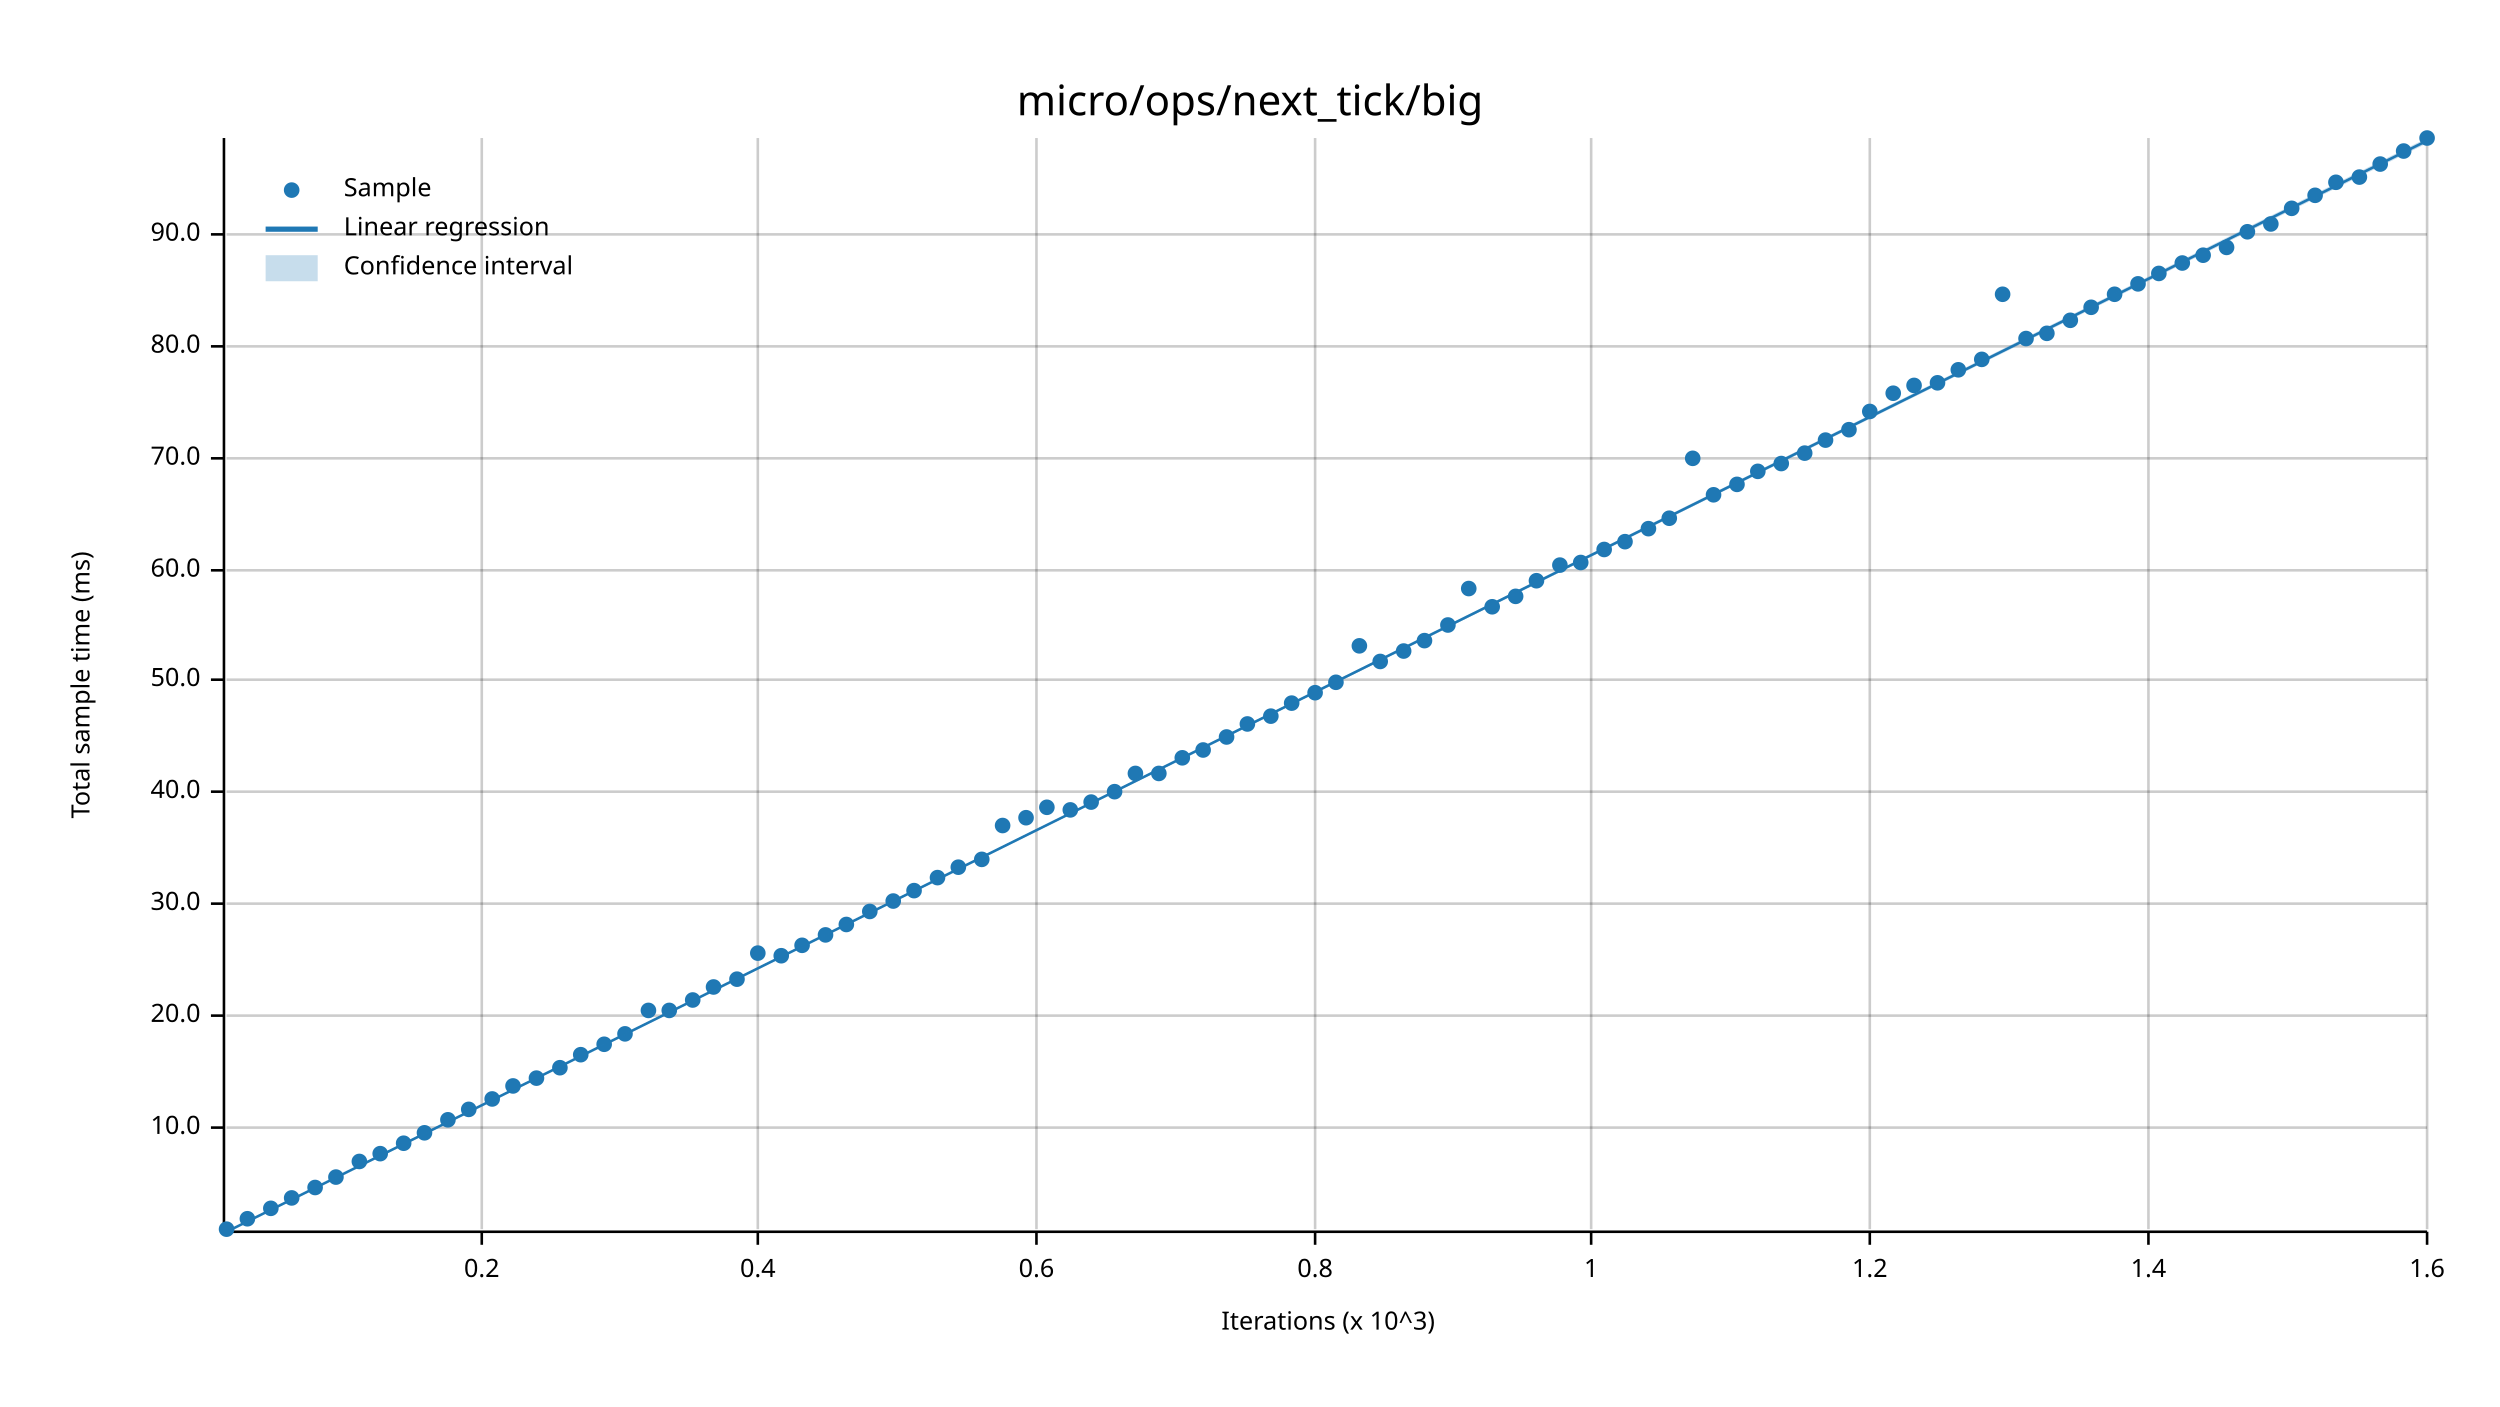
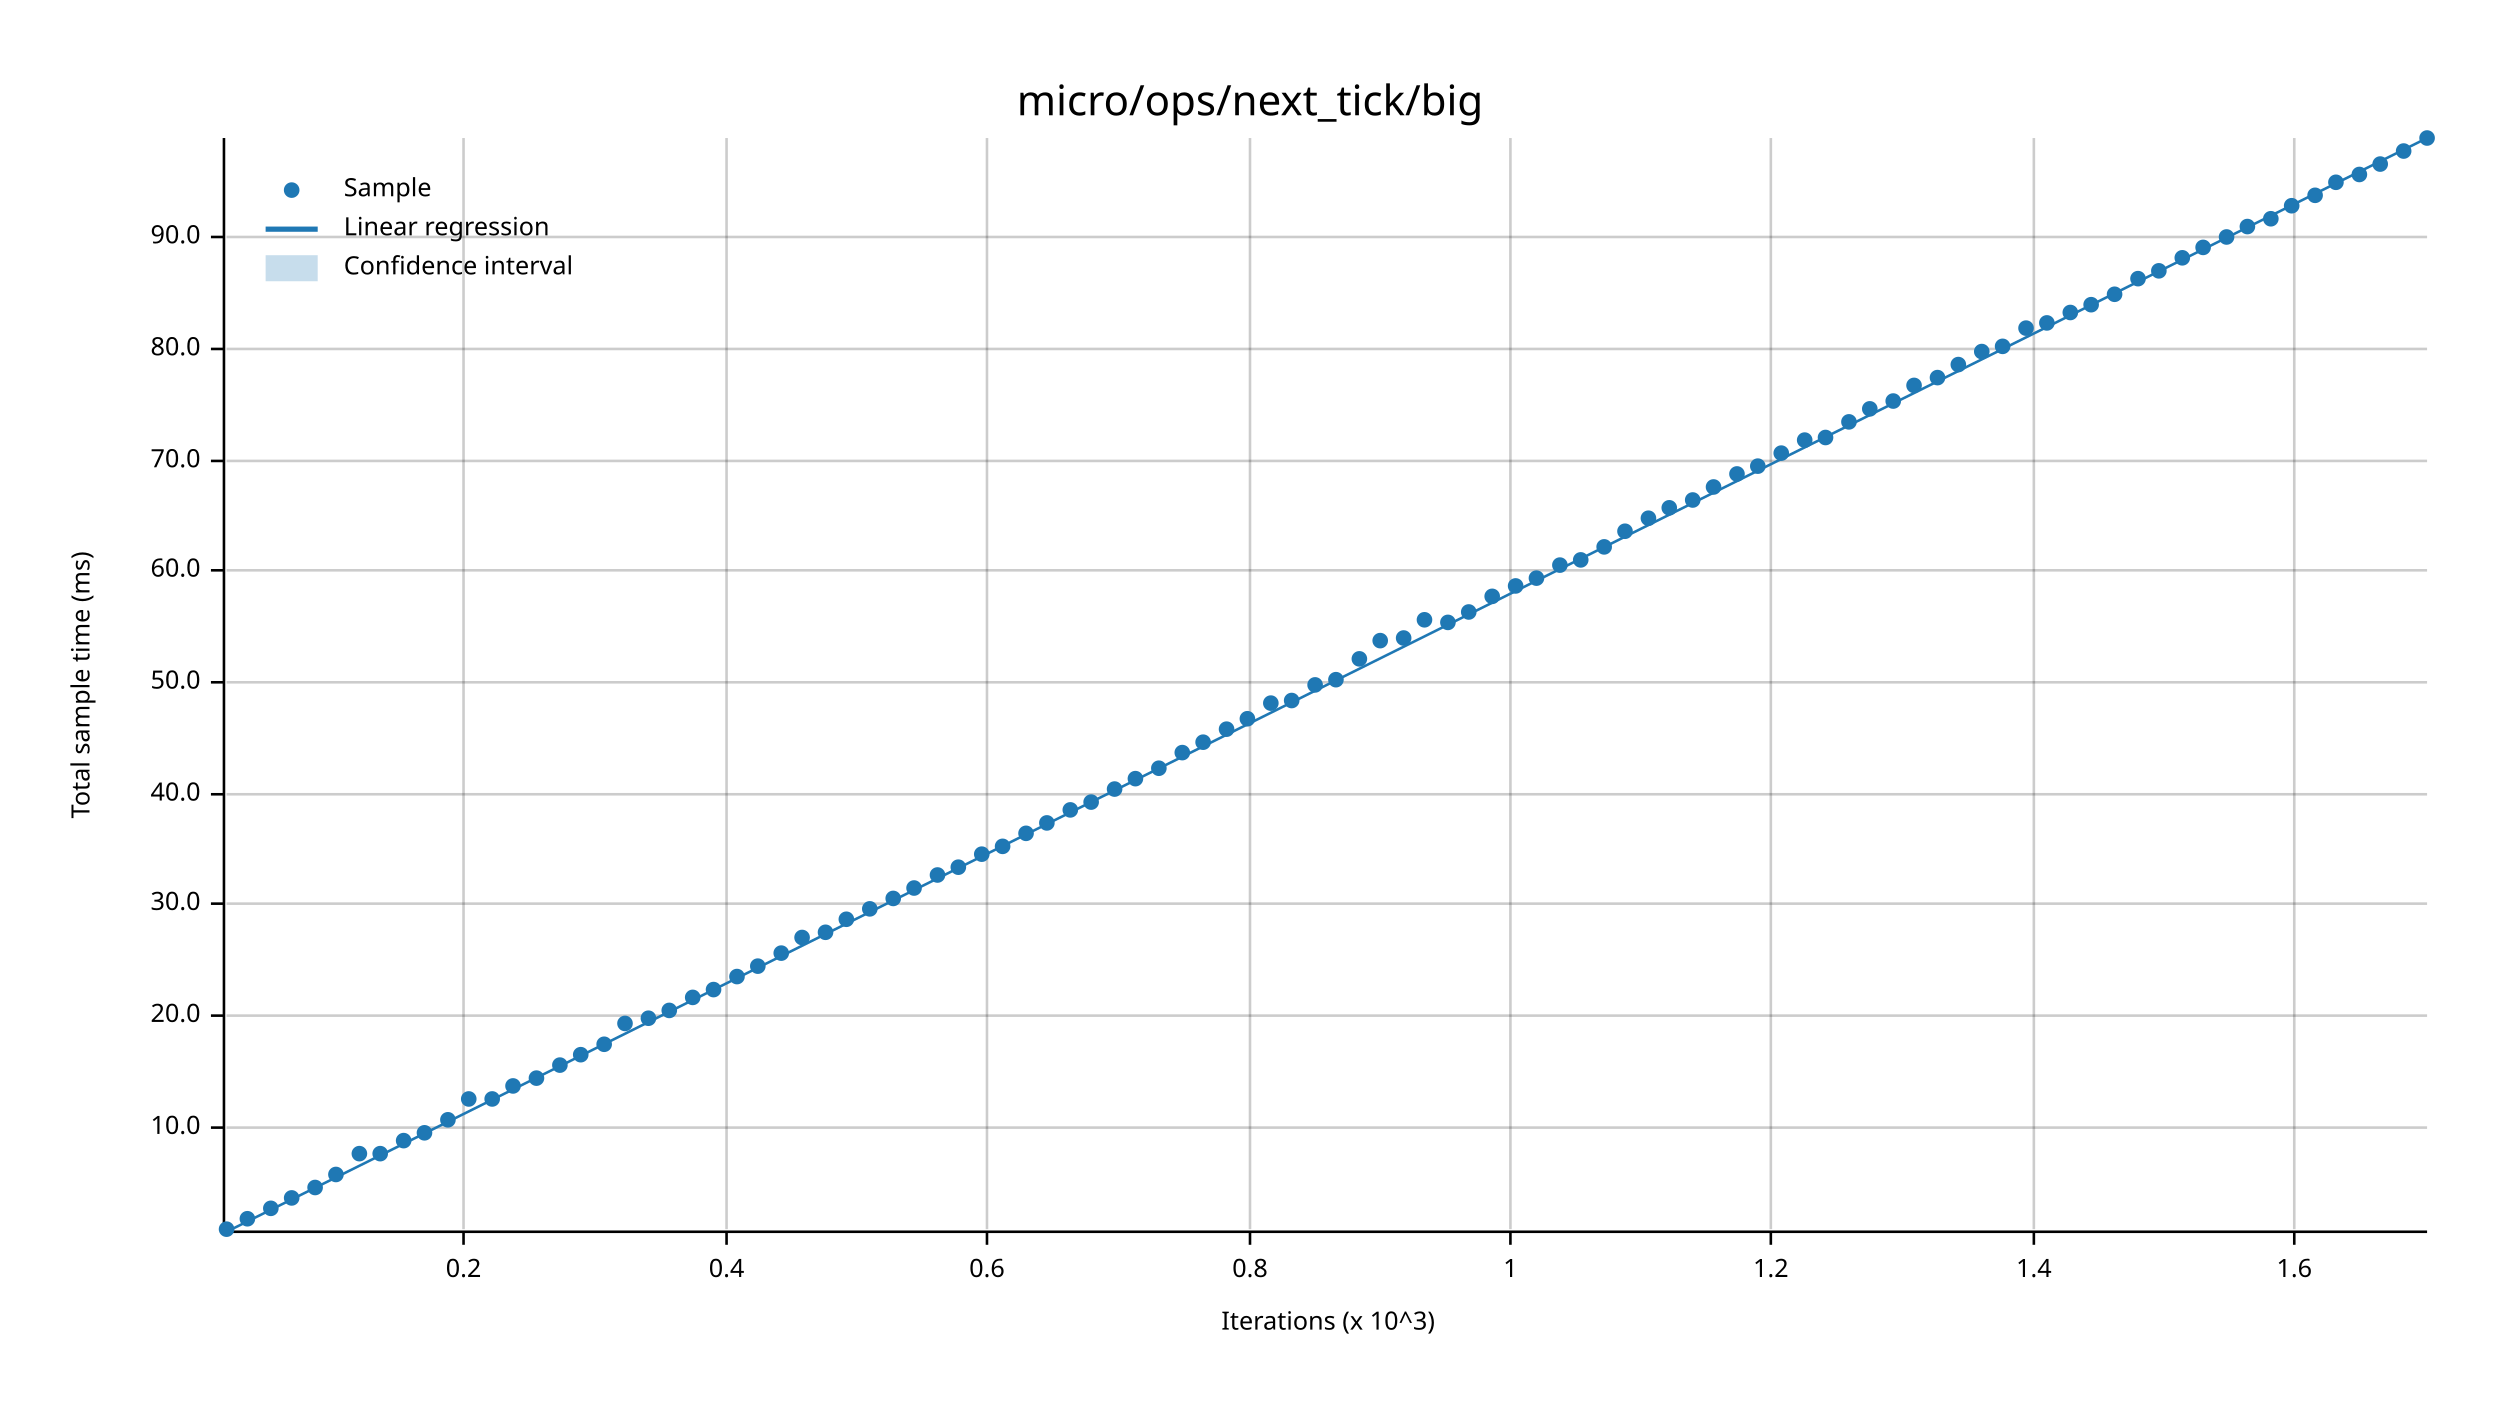
<svg xmlns="http://www.w3.org/2000/svg" width="960" height="540" viewBox="0 0 960 540">
  <text x="480" y="32" dy="0.76em" text-anchor="middle" font-family="sans-serif" font-size="16.129" opacity="1" fill="#000000">
micro/ops/next_tick/big
</text>
  <text x="27" y="263" dy="0.76em" text-anchor="middle" font-family="sans-serif" font-size="9.677" opacity="1" fill="#000000" transform="rotate(270, 27, 263)">
Total sample time (ms)
</text>
  <text x="510" y="513" dy="-0.5ex" text-anchor="middle" font-family="sans-serif" font-size="9.677" opacity="1" fill="#000000">
Iterations (x 10^3)
</text>
-   <line opacity="0.2" stroke="#000000" stroke-width="1" x1="185" y1="472" x2="185" y2="53" />
-   <line opacity="0.2" stroke="#000000" stroke-width="1" x1="291" y1="472" x2="291" y2="53" />
-   <line opacity="0.2" stroke="#000000" stroke-width="1" x1="398" y1="472" x2="398" y2="53" />
-   <line opacity="0.2" stroke="#000000" stroke-width="1" x1="505" y1="472" x2="505" y2="53" />
-   <line opacity="0.2" stroke="#000000" stroke-width="1" x1="611" y1="472" x2="611" y2="53" />
-   <line opacity="0.2" stroke="#000000" stroke-width="1" x1="718" y1="472" x2="718" y2="53" />
-   <line opacity="0.2" stroke="#000000" stroke-width="1" x1="825" y1="472" x2="825" y2="53" />
-   <line opacity="0.2" stroke="#000000" stroke-width="1" x1="932" y1="472" x2="932" y2="53" />
+   <line opacity="0.2" stroke="#000000" stroke-width="1" x1="178" y1="472" x2="178" y2="53" />
+   <line opacity="0.2" stroke="#000000" stroke-width="1" x1="279" y1="472" x2="279" y2="53" />
+   <line opacity="0.2" stroke="#000000" stroke-width="1" x1="379" y1="472" x2="379" y2="53" />
+   <line opacity="0.2" stroke="#000000" stroke-width="1" x1="480" y1="472" x2="480" y2="53" />
+   <line opacity="0.2" stroke="#000000" stroke-width="1" x1="580" y1="472" x2="580" y2="53" />
+   <line opacity="0.2" stroke="#000000" stroke-width="1" x1="680" y1="472" x2="680" y2="53" />
+   <line opacity="0.2" stroke="#000000" stroke-width="1" x1="781" y1="472" x2="781" y2="53" />
+   <line opacity="0.2" stroke="#000000" stroke-width="1" x1="881" y1="472" x2="881" y2="53" />
  <line opacity="0.2" stroke="#000000" stroke-width="1" x1="87" y1="433" x2="932" y2="433" />
  <line opacity="0.2" stroke="#000000" stroke-width="1" x1="87" y1="390" x2="932" y2="390" />
  <line opacity="0.2" stroke="#000000" stroke-width="1" x1="87" y1="347" x2="932" y2="347" />
-   <line opacity="0.2" stroke="#000000" stroke-width="1" x1="87" y1="304" x2="932" y2="304" />
-   <line opacity="0.2" stroke="#000000" stroke-width="1" x1="87" y1="261" x2="932" y2="261" />
+   <line opacity="0.2" stroke="#000000" stroke-width="1" x1="87" y1="305" x2="932" y2="305" />
+   <line opacity="0.2" stroke="#000000" stroke-width="1" x1="87" y1="262" x2="932" y2="262" />
  <line opacity="0.2" stroke="#000000" stroke-width="1" x1="87" y1="219" x2="932" y2="219" />
-   <line opacity="0.2" stroke="#000000" stroke-width="1" x1="87" y1="176" x2="932" y2="176" />
-   <line opacity="0.2" stroke="#000000" stroke-width="1" x1="87" y1="133" x2="932" y2="133" />
-   <line opacity="0.2" stroke="#000000" stroke-width="1" x1="87" y1="90" x2="932" y2="90" />
+   <line opacity="0.2" stroke="#000000" stroke-width="1" x1="87" y1="177" x2="932" y2="177" />
+   <line opacity="0.2" stroke="#000000" stroke-width="1" x1="87" y1="134" x2="932" y2="134" />
+   <line opacity="0.2" stroke="#000000" stroke-width="1" x1="87" y1="91" x2="932" y2="91" />
  <polyline fill="none" opacity="1" stroke="#000000" stroke-width="1" points="86,53 86,472 " />
  <text x="77" y="433" dy="0.5ex" text-anchor="end" font-family="sans-serif" font-size="9.677" opacity="1" fill="#000000">
10.0
</text>
  <polyline fill="none" opacity="1" stroke="#000000" stroke-width="1" points="81,433 86,433 " />
  <text x="77" y="390" dy="0.5ex" text-anchor="end" font-family="sans-serif" font-size="9.677" opacity="1" fill="#000000">
20.0
</text>
  <polyline fill="none" opacity="1" stroke="#000000" stroke-width="1" points="81,390 86,390 " />
  <text x="77" y="347" dy="0.5ex" text-anchor="end" font-family="sans-serif" font-size="9.677" opacity="1" fill="#000000">
30.0
</text>
  <polyline fill="none" opacity="1" stroke="#000000" stroke-width="1" points="81,347 86,347 " />
-   <text x="77" y="304" dy="0.5ex" text-anchor="end" font-family="sans-serif" font-size="9.677" opacity="1" fill="#000000">
+   <text x="77" y="305" dy="0.5ex" text-anchor="end" font-family="sans-serif" font-size="9.677" opacity="1" fill="#000000">
40.0
</text>
-   <polyline fill="none" opacity="1" stroke="#000000" stroke-width="1" points="81,304 86,304 " />
-   <text x="77" y="261" dy="0.5ex" text-anchor="end" font-family="sans-serif" font-size="9.677" opacity="1" fill="#000000">
+   <polyline fill="none" opacity="1" stroke="#000000" stroke-width="1" points="81,305 86,305 " />
+   <text x="77" y="262" dy="0.5ex" text-anchor="end" font-family="sans-serif" font-size="9.677" opacity="1" fill="#000000">
50.0
</text>
-   <polyline fill="none" opacity="1" stroke="#000000" stroke-width="1" points="81,261 86,261 " />
+   <polyline fill="none" opacity="1" stroke="#000000" stroke-width="1" points="81,262 86,262 " />
  <text x="77" y="219" dy="0.5ex" text-anchor="end" font-family="sans-serif" font-size="9.677" opacity="1" fill="#000000">
60.0
</text>
  <polyline fill="none" opacity="1" stroke="#000000" stroke-width="1" points="81,219 86,219 " />
-   <text x="77" y="176" dy="0.5ex" text-anchor="end" font-family="sans-serif" font-size="9.677" opacity="1" fill="#000000">
+   <text x="77" y="177" dy="0.5ex" text-anchor="end" font-family="sans-serif" font-size="9.677" opacity="1" fill="#000000">
70.0
</text>
-   <polyline fill="none" opacity="1" stroke="#000000" stroke-width="1" points="81,176 86,176 " />
-   <text x="77" y="133" dy="0.5ex" text-anchor="end" font-family="sans-serif" font-size="9.677" opacity="1" fill="#000000">
+   <polyline fill="none" opacity="1" stroke="#000000" stroke-width="1" points="81,177 86,177 " />
+   <text x="77" y="134" dy="0.5ex" text-anchor="end" font-family="sans-serif" font-size="9.677" opacity="1" fill="#000000">
80.0
</text>
-   <polyline fill="none" opacity="1" stroke="#000000" stroke-width="1" points="81,133 86,133 " />
-   <text x="77" y="90" dy="0.5ex" text-anchor="end" font-family="sans-serif" font-size="9.677" opacity="1" fill="#000000">
+   <polyline fill="none" opacity="1" stroke="#000000" stroke-width="1" points="81,134 86,134 " />
+   <text x="77" y="91" dy="0.5ex" text-anchor="end" font-family="sans-serif" font-size="9.677" opacity="1" fill="#000000">
90.0
</text>
-   <polyline fill="none" opacity="1" stroke="#000000" stroke-width="1" points="81,90 86,90 " />
+   <polyline fill="none" opacity="1" stroke="#000000" stroke-width="1" points="81,91 86,91 " />
  <polyline fill="none" opacity="1" stroke="#000000" stroke-width="1" points="87,473 932,473 " />
-   <text x="185" y="483" dy="0.76em" text-anchor="middle" font-family="sans-serif" font-size="9.677" opacity="1" fill="#000000">
+   <text x="178" y="483" dy="0.76em" text-anchor="middle" font-family="sans-serif" font-size="9.677" opacity="1" fill="#000000">
0.2
</text>
-   <polyline fill="none" opacity="1" stroke="#000000" stroke-width="1" points="185,473 185,478 " />
-   <text x="291" y="483" dy="0.76em" text-anchor="middle" font-family="sans-serif" font-size="9.677" opacity="1" fill="#000000">
+   <polyline fill="none" opacity="1" stroke="#000000" stroke-width="1" points="178,473 178,478 " />
+   <text x="279" y="483" dy="0.76em" text-anchor="middle" font-family="sans-serif" font-size="9.677" opacity="1" fill="#000000">
0.4
</text>
-   <polyline fill="none" opacity="1" stroke="#000000" stroke-width="1" points="291,473 291,478 " />
-   <text x="398" y="483" dy="0.76em" text-anchor="middle" font-family="sans-serif" font-size="9.677" opacity="1" fill="#000000">
+   <polyline fill="none" opacity="1" stroke="#000000" stroke-width="1" points="279,473 279,478 " />
+   <text x="379" y="483" dy="0.76em" text-anchor="middle" font-family="sans-serif" font-size="9.677" opacity="1" fill="#000000">
0.6
</text>
-   <polyline fill="none" opacity="1" stroke="#000000" stroke-width="1" points="398,473 398,478 " />
-   <text x="505" y="483" dy="0.76em" text-anchor="middle" font-family="sans-serif" font-size="9.677" opacity="1" fill="#000000">
+   <polyline fill="none" opacity="1" stroke="#000000" stroke-width="1" points="379,473 379,478 " />
+   <text x="480" y="483" dy="0.76em" text-anchor="middle" font-family="sans-serif" font-size="9.677" opacity="1" fill="#000000">
0.8
</text>
-   <polyline fill="none" opacity="1" stroke="#000000" stroke-width="1" points="505,473 505,478 " />
-   <text x="611" y="483" dy="0.76em" text-anchor="middle" font-family="sans-serif" font-size="9.677" opacity="1" fill="#000000">
+   <polyline fill="none" opacity="1" stroke="#000000" stroke-width="1" points="480,473 480,478 " />
+   <text x="580" y="483" dy="0.76em" text-anchor="middle" font-family="sans-serif" font-size="9.677" opacity="1" fill="#000000">
1
</text>
-   <polyline fill="none" opacity="1" stroke="#000000" stroke-width="1" points="611,473 611,478 " />
-   <text x="718" y="483" dy="0.76em" text-anchor="middle" font-family="sans-serif" font-size="9.677" opacity="1" fill="#000000">
+   <polyline fill="none" opacity="1" stroke="#000000" stroke-width="1" points="580,473 580,478 " />
+   <text x="680" y="483" dy="0.76em" text-anchor="middle" font-family="sans-serif" font-size="9.677" opacity="1" fill="#000000">
1.2
</text>
-   <polyline fill="none" opacity="1" stroke="#000000" stroke-width="1" points="718,473 718,478 " />
-   <text x="825" y="483" dy="0.76em" text-anchor="middle" font-family="sans-serif" font-size="9.677" opacity="1" fill="#000000">
+   <polyline fill="none" opacity="1" stroke="#000000" stroke-width="1" points="680,473 680,478 " />
+   <text x="781" y="483" dy="0.76em" text-anchor="middle" font-family="sans-serif" font-size="9.677" opacity="1" fill="#000000">
1.4
</text>
-   <polyline fill="none" opacity="1" stroke="#000000" stroke-width="1" points="825,473 825,478 " />
-   <text x="932" y="483" dy="0.76em" text-anchor="middle" font-family="sans-serif" font-size="9.677" opacity="1" fill="#000000">
+   <polyline fill="none" opacity="1" stroke="#000000" stroke-width="1" points="781,473 781,478 " />
+   <text x="881" y="483" dy="0.76em" text-anchor="middle" font-family="sans-serif" font-size="9.677" opacity="1" fill="#000000">
1.6
</text>
-   <polyline fill="none" opacity="1" stroke="#000000" stroke-width="1" points="932,473 932,478 " />
+   <polyline fill="none" opacity="1" stroke="#000000" stroke-width="1" points="881,473 881,478 " />
  <circle cx="87" cy="472" r="3" opacity="1" fill="#1F78B4" stroke="none" stroke-width="1" />
  <circle cx="95" cy="468" r="3" opacity="1" fill="#1F78B4" stroke="none" stroke-width="1" />
  <circle cx="104" cy="464" r="3" opacity="1" fill="#1F78B4" stroke="none" stroke-width="1" />
  <circle cx="112" cy="460" r="3" opacity="1" fill="#1F78B4" stroke="none" stroke-width="1" />
  <circle cx="121" cy="456" r="3" opacity="1" fill="#1F78B4" stroke="none" stroke-width="1" />
-   <circle cx="129" cy="452" r="3" opacity="1" fill="#1F78B4" stroke="none" stroke-width="1" />
-   <circle cx="138" cy="446" r="3" opacity="1" fill="#1F78B4" stroke="none" stroke-width="1" />
+   <circle cx="129" cy="451" r="3" opacity="1" fill="#1F78B4" stroke="none" stroke-width="1" />
+   <circle cx="138" cy="443" r="3" opacity="1" fill="#1F78B4" stroke="none" stroke-width="1" />
  <circle cx="146" cy="443" r="3" opacity="1" fill="#1F78B4" stroke="none" stroke-width="1" />
-   <circle cx="155" cy="439" r="3" opacity="1" fill="#1F78B4" stroke="none" stroke-width="1" />
+   <circle cx="155" cy="438" r="3" opacity="1" fill="#1F78B4" stroke="none" stroke-width="1" />
  <circle cx="163" cy="435" r="3" opacity="1" fill="#1F78B4" stroke="none" stroke-width="1" />
  <circle cx="172" cy="430" r="3" opacity="1" fill="#1F78B4" stroke="none" stroke-width="1" />
-   <circle cx="180" cy="426" r="3" opacity="1" fill="#1F78B4" stroke="none" stroke-width="1" />
+   <circle cx="180" cy="422" r="3" opacity="1" fill="#1F78B4" stroke="none" stroke-width="1" />
  <circle cx="189" cy="422" r="3" opacity="1" fill="#1F78B4" stroke="none" stroke-width="1" />
  <circle cx="197" cy="417" r="3" opacity="1" fill="#1F78B4" stroke="none" stroke-width="1" />
  <circle cx="206" cy="414" r="3" opacity="1" fill="#1F78B4" stroke="none" stroke-width="1" />
-   <circle cx="215" cy="410" r="3" opacity="1" fill="#1F78B4" stroke="none" stroke-width="1" />
+   <circle cx="215" cy="409" r="3" opacity="1" fill="#1F78B4" stroke="none" stroke-width="1" />
  <circle cx="223" cy="405" r="3" opacity="1" fill="#1F78B4" stroke="none" stroke-width="1" />
  <circle cx="232" cy="401" r="3" opacity="1" fill="#1F78B4" stroke="none" stroke-width="1" />
-   <circle cx="240" cy="397" r="3" opacity="1" fill="#1F78B4" stroke="none" stroke-width="1" />
-   <circle cx="249" cy="388" r="3" opacity="1" fill="#1F78B4" stroke="none" stroke-width="1" />
+   <circle cx="240" cy="393" r="3" opacity="1" fill="#1F78B4" stroke="none" stroke-width="1" />
+   <circle cx="249" cy="391" r="3" opacity="1" fill="#1F78B4" stroke="none" stroke-width="1" />
  <circle cx="257" cy="388" r="3" opacity="1" fill="#1F78B4" stroke="none" stroke-width="1" />
-   <circle cx="266" cy="384" r="3" opacity="1" fill="#1F78B4" stroke="none" stroke-width="1" />
-   <circle cx="274" cy="379" r="3" opacity="1" fill="#1F78B4" stroke="none" stroke-width="1" />
-   <circle cx="283" cy="376" r="3" opacity="1" fill="#1F78B4" stroke="none" stroke-width="1" />
-   <circle cx="291" cy="366" r="3" opacity="1" fill="#1F78B4" stroke="none" stroke-width="1" />
-   <circle cx="300" cy="367" r="3" opacity="1" fill="#1F78B4" stroke="none" stroke-width="1" />
-   <circle cx="308" cy="363" r="3" opacity="1" fill="#1F78B4" stroke="none" stroke-width="1" />
-   <circle cx="317" cy="359" r="3" opacity="1" fill="#1F78B4" stroke="none" stroke-width="1" />
-   <circle cx="325" cy="355" r="3" opacity="1" fill="#1F78B4" stroke="none" stroke-width="1" />
-   <circle cx="334" cy="350" r="3" opacity="1" fill="#1F78B4" stroke="none" stroke-width="1" />
-   <circle cx="343" cy="346" r="3" opacity="1" fill="#1F78B4" stroke="none" stroke-width="1" />
-   <circle cx="351" cy="342" r="3" opacity="1" fill="#1F78B4" stroke="none" stroke-width="1" />
-   <circle cx="360" cy="337" r="3" opacity="1" fill="#1F78B4" stroke="none" stroke-width="1" />
+   <circle cx="266" cy="383" r="3" opacity="1" fill="#1F78B4" stroke="none" stroke-width="1" />
+   <circle cx="274" cy="380" r="3" opacity="1" fill="#1F78B4" stroke="none" stroke-width="1" />
+   <circle cx="283" cy="375" r="3" opacity="1" fill="#1F78B4" stroke="none" stroke-width="1" />
+   <circle cx="291" cy="371" r="3" opacity="1" fill="#1F78B4" stroke="none" stroke-width="1" />
+   <circle cx="300" cy="366" r="3" opacity="1" fill="#1F78B4" stroke="none" stroke-width="1" />
+   <circle cx="308" cy="360" r="3" opacity="1" fill="#1F78B4" stroke="none" stroke-width="1" />
+   <circle cx="317" cy="358" r="3" opacity="1" fill="#1F78B4" stroke="none" stroke-width="1" />
+   <circle cx="325" cy="353" r="3" opacity="1" fill="#1F78B4" stroke="none" stroke-width="1" />
+   <circle cx="334" cy="349" r="3" opacity="1" fill="#1F78B4" stroke="none" stroke-width="1" />
+   <circle cx="343" cy="345" r="3" opacity="1" fill="#1F78B4" stroke="none" stroke-width="1" />
+   <circle cx="351" cy="341" r="3" opacity="1" fill="#1F78B4" stroke="none" stroke-width="1" />
+   <circle cx="360" cy="336" r="3" opacity="1" fill="#1F78B4" stroke="none" stroke-width="1" />
  <circle cx="368" cy="333" r="3" opacity="1" fill="#1F78B4" stroke="none" stroke-width="1" />
-   <circle cx="377" cy="330" r="3" opacity="1" fill="#1F78B4" stroke="none" stroke-width="1" />
-   <circle cx="385" cy="317" r="3" opacity="1" fill="#1F78B4" stroke="none" stroke-width="1" />
-   <circle cx="394" cy="314" r="3" opacity="1" fill="#1F78B4" stroke="none" stroke-width="1" />
-   <circle cx="402" cy="310" r="3" opacity="1" fill="#1F78B4" stroke="none" stroke-width="1" />
+   <circle cx="377" cy="328" r="3" opacity="1" fill="#1F78B4" stroke="none" stroke-width="1" />
+   <circle cx="385" cy="325" r="3" opacity="1" fill="#1F78B4" stroke="none" stroke-width="1" />
+   <circle cx="394" cy="320" r="3" opacity="1" fill="#1F78B4" stroke="none" stroke-width="1" />
+   <circle cx="402" cy="316" r="3" opacity="1" fill="#1F78B4" stroke="none" stroke-width="1" />
  <circle cx="411" cy="311" r="3" opacity="1" fill="#1F78B4" stroke="none" stroke-width="1" />
  <circle cx="419" cy="308" r="3" opacity="1" fill="#1F78B4" stroke="none" stroke-width="1" />
-   <circle cx="428" cy="304" r="3" opacity="1" fill="#1F78B4" stroke="none" stroke-width="1" />
-   <circle cx="436" cy="297" r="3" opacity="1" fill="#1F78B4" stroke="none" stroke-width="1" />
-   <circle cx="445" cy="297" r="3" opacity="1" fill="#1F78B4" stroke="none" stroke-width="1" />
-   <circle cx="454" cy="291" r="3" opacity="1" fill="#1F78B4" stroke="none" stroke-width="1" />
-   <circle cx="462" cy="288" r="3" opacity="1" fill="#1F78B4" stroke="none" stroke-width="1" />
-   <circle cx="471" cy="283" r="3" opacity="1" fill="#1F78B4" stroke="none" stroke-width="1" />
-   <circle cx="479" cy="278" r="3" opacity="1" fill="#1F78B4" stroke="none" stroke-width="1" />
-   <circle cx="488" cy="275" r="3" opacity="1" fill="#1F78B4" stroke="none" stroke-width="1" />
-   <circle cx="496" cy="270" r="3" opacity="1" fill="#1F78B4" stroke="none" stroke-width="1" />
-   <circle cx="505" cy="266" r="3" opacity="1" fill="#1F78B4" stroke="none" stroke-width="1" />
-   <circle cx="513" cy="262" r="3" opacity="1" fill="#1F78B4" stroke="none" stroke-width="1" />
-   <circle cx="522" cy="248" r="3" opacity="1" fill="#1F78B4" stroke="none" stroke-width="1" />
-   <circle cx="530" cy="254" r="3" opacity="1" fill="#1F78B4" stroke="none" stroke-width="1" />
-   <circle cx="539" cy="250" r="3" opacity="1" fill="#1F78B4" stroke="none" stroke-width="1" />
-   <circle cx="547" cy="246" r="3" opacity="1" fill="#1F78B4" stroke="none" stroke-width="1" />
-   <circle cx="556" cy="240" r="3" opacity="1" fill="#1F78B4" stroke="none" stroke-width="1" />
-   <circle cx="564" cy="226" r="3" opacity="1" fill="#1F78B4" stroke="none" stroke-width="1" />
-   <circle cx="573" cy="233" r="3" opacity="1" fill="#1F78B4" stroke="none" stroke-width="1" />
-   <circle cx="582" cy="229" r="3" opacity="1" fill="#1F78B4" stroke="none" stroke-width="1" />
-   <circle cx="590" cy="223" r="3" opacity="1" fill="#1F78B4" stroke="none" stroke-width="1" />
+   <circle cx="428" cy="303" r="3" opacity="1" fill="#1F78B4" stroke="none" stroke-width="1" />
+   <circle cx="436" cy="299" r="3" opacity="1" fill="#1F78B4" stroke="none" stroke-width="1" />
+   <circle cx="445" cy="295" r="3" opacity="1" fill="#1F78B4" stroke="none" stroke-width="1" />
+   <circle cx="454" cy="289" r="3" opacity="1" fill="#1F78B4" stroke="none" stroke-width="1" />
+   <circle cx="462" cy="285" r="3" opacity="1" fill="#1F78B4" stroke="none" stroke-width="1" />
+   <circle cx="471" cy="280" r="3" opacity="1" fill="#1F78B4" stroke="none" stroke-width="1" />
+   <circle cx="479" cy="276" r="3" opacity="1" fill="#1F78B4" stroke="none" stroke-width="1" />
+   <circle cx="488" cy="270" r="3" opacity="1" fill="#1F78B4" stroke="none" stroke-width="1" />
+   <circle cx="496" cy="269" r="3" opacity="1" fill="#1F78B4" stroke="none" stroke-width="1" />
+   <circle cx="505" cy="263" r="3" opacity="1" fill="#1F78B4" stroke="none" stroke-width="1" />
+   <circle cx="513" cy="261" r="3" opacity="1" fill="#1F78B4" stroke="none" stroke-width="1" />
+   <circle cx="522" cy="253" r="3" opacity="1" fill="#1F78B4" stroke="none" stroke-width="1" />
+   <circle cx="530" cy="246" r="3" opacity="1" fill="#1F78B4" stroke="none" stroke-width="1" />
+   <circle cx="539" cy="245" r="3" opacity="1" fill="#1F78B4" stroke="none" stroke-width="1" />
+   <circle cx="547" cy="238" r="3" opacity="1" fill="#1F78B4" stroke="none" stroke-width="1" />
+   <circle cx="556" cy="239" r="3" opacity="1" fill="#1F78B4" stroke="none" stroke-width="1" />
+   <circle cx="564" cy="235" r="3" opacity="1" fill="#1F78B4" stroke="none" stroke-width="1" />
+   <circle cx="573" cy="229" r="3" opacity="1" fill="#1F78B4" stroke="none" stroke-width="1" />
+   <circle cx="582" cy="225" r="3" opacity="1" fill="#1F78B4" stroke="none" stroke-width="1" />
+   <circle cx="590" cy="222" r="3" opacity="1" fill="#1F78B4" stroke="none" stroke-width="1" />
  <circle cx="599" cy="217" r="3" opacity="1" fill="#1F78B4" stroke="none" stroke-width="1" />
-   <circle cx="607" cy="216" r="3" opacity="1" fill="#1F78B4" stroke="none" stroke-width="1" />
-   <circle cx="616" cy="211" r="3" opacity="1" fill="#1F78B4" stroke="none" stroke-width="1" />
-   <circle cx="624" cy="208" r="3" opacity="1" fill="#1F78B4" stroke="none" stroke-width="1" />
-   <circle cx="633" cy="203" r="3" opacity="1" fill="#1F78B4" stroke="none" stroke-width="1" />
-   <circle cx="641" cy="199" r="3" opacity="1" fill="#1F78B4" stroke="none" stroke-width="1" />
-   <circle cx="650" cy="176" r="3" opacity="1" fill="#1F78B4" stroke="none" stroke-width="1" />
-   <circle cx="658" cy="190" r="3" opacity="1" fill="#1F78B4" stroke="none" stroke-width="1" />
-   <circle cx="667" cy="186" r="3" opacity="1" fill="#1F78B4" stroke="none" stroke-width="1" />
-   <circle cx="675" cy="181" r="3" opacity="1" fill="#1F78B4" stroke="none" stroke-width="1" />
-   <circle cx="684" cy="178" r="3" opacity="1" fill="#1F78B4" stroke="none" stroke-width="1" />
-   <circle cx="693" cy="174" r="3" opacity="1" fill="#1F78B4" stroke="none" stroke-width="1" />
-   <circle cx="701" cy="169" r="3" opacity="1" fill="#1F78B4" stroke="none" stroke-width="1" />
-   <circle cx="710" cy="165" r="3" opacity="1" fill="#1F78B4" stroke="none" stroke-width="1" />
-   <circle cx="718" cy="158" r="3" opacity="1" fill="#1F78B4" stroke="none" stroke-width="1" />
-   <circle cx="727" cy="151" r="3" opacity="1" fill="#1F78B4" stroke="none" stroke-width="1" />
+   <circle cx="607" cy="215" r="3" opacity="1" fill="#1F78B4" stroke="none" stroke-width="1" />
+   <circle cx="616" cy="210" r="3" opacity="1" fill="#1F78B4" stroke="none" stroke-width="1" />
+   <circle cx="624" cy="204" r="3" opacity="1" fill="#1F78B4" stroke="none" stroke-width="1" />
+   <circle cx="633" cy="199" r="3" opacity="1" fill="#1F78B4" stroke="none" stroke-width="1" />
+   <circle cx="641" cy="195" r="3" opacity="1" fill="#1F78B4" stroke="none" stroke-width="1" />
+   <circle cx="650" cy="192" r="3" opacity="1" fill="#1F78B4" stroke="none" stroke-width="1" />
+   <circle cx="658" cy="187" r="3" opacity="1" fill="#1F78B4" stroke="none" stroke-width="1" />
+   <circle cx="667" cy="182" r="3" opacity="1" fill="#1F78B4" stroke="none" stroke-width="1" />
+   <circle cx="675" cy="179" r="3" opacity="1" fill="#1F78B4" stroke="none" stroke-width="1" />
+   <circle cx="684" cy="174" r="3" opacity="1" fill="#1F78B4" stroke="none" stroke-width="1" />
+   <circle cx="693" cy="169" r="3" opacity="1" fill="#1F78B4" stroke="none" stroke-width="1" />
+   <circle cx="701" cy="168" r="3" opacity="1" fill="#1F78B4" stroke="none" stroke-width="1" />
+   <circle cx="710" cy="162" r="3" opacity="1" fill="#1F78B4" stroke="none" stroke-width="1" />
+   <circle cx="718" cy="157" r="3" opacity="1" fill="#1F78B4" stroke="none" stroke-width="1" />
+   <circle cx="727" cy="154" r="3" opacity="1" fill="#1F78B4" stroke="none" stroke-width="1" />
  <circle cx="735" cy="148" r="3" opacity="1" fill="#1F78B4" stroke="none" stroke-width="1" />
-   <circle cx="744" cy="147" r="3" opacity="1" fill="#1F78B4" stroke="none" stroke-width="1" />
-   <circle cx="752" cy="142" r="3" opacity="1" fill="#1F78B4" stroke="none" stroke-width="1" />
-   <circle cx="761" cy="138" r="3" opacity="1" fill="#1F78B4" stroke="none" stroke-width="1" />
-   <circle cx="769" cy="113" r="3" opacity="1" fill="#1F78B4" stroke="none" stroke-width="1" />
-   <circle cx="778" cy="130" r="3" opacity="1" fill="#1F78B4" stroke="none" stroke-width="1" />
-   <circle cx="786" cy="128" r="3" opacity="1" fill="#1F78B4" stroke="none" stroke-width="1" />
-   <circle cx="795" cy="123" r="3" opacity="1" fill="#1F78B4" stroke="none" stroke-width="1" />
-   <circle cx="803" cy="118" r="3" opacity="1" fill="#1F78B4" stroke="none" stroke-width="1" />
+   <circle cx="744" cy="145" r="3" opacity="1" fill="#1F78B4" stroke="none" stroke-width="1" />
+   <circle cx="752" cy="140" r="3" opacity="1" fill="#1F78B4" stroke="none" stroke-width="1" />
+   <circle cx="761" cy="135" r="3" opacity="1" fill="#1F78B4" stroke="none" stroke-width="1" />
+   <circle cx="769" cy="133" r="3" opacity="1" fill="#1F78B4" stroke="none" stroke-width="1" />
+   <circle cx="778" cy="126" r="3" opacity="1" fill="#1F78B4" stroke="none" stroke-width="1" />
+   <circle cx="786" cy="124" r="3" opacity="1" fill="#1F78B4" stroke="none" stroke-width="1" />
+   <circle cx="795" cy="120" r="3" opacity="1" fill="#1F78B4" stroke="none" stroke-width="1" />
+   <circle cx="803" cy="117" r="3" opacity="1" fill="#1F78B4" stroke="none" stroke-width="1" />
  <circle cx="812" cy="113" r="3" opacity="1" fill="#1F78B4" stroke="none" stroke-width="1" />
-   <circle cx="821" cy="109" r="3" opacity="1" fill="#1F78B4" stroke="none" stroke-width="1" />
-   <circle cx="829" cy="105" r="3" opacity="1" fill="#1F78B4" stroke="none" stroke-width="1" />
-   <circle cx="838" cy="101" r="3" opacity="1" fill="#1F78B4" stroke="none" stroke-width="1" />
-   <circle cx="846" cy="98" r="3" opacity="1" fill="#1F78B4" stroke="none" stroke-width="1" />
-   <circle cx="855" cy="95" r="3" opacity="1" fill="#1F78B4" stroke="none" stroke-width="1" />
-   <circle cx="863" cy="89" r="3" opacity="1" fill="#1F78B4" stroke="none" stroke-width="1" />
-   <circle cx="872" cy="86" r="3" opacity="1" fill="#1F78B4" stroke="none" stroke-width="1" />
-   <circle cx="880" cy="80" r="3" opacity="1" fill="#1F78B4" stroke="none" stroke-width="1" />
+   <circle cx="821" cy="107" r="3" opacity="1" fill="#1F78B4" stroke="none" stroke-width="1" />
+   <circle cx="829" cy="104" r="3" opacity="1" fill="#1F78B4" stroke="none" stroke-width="1" />
+   <circle cx="838" cy="99" r="3" opacity="1" fill="#1F78B4" stroke="none" stroke-width="1" />
+   <circle cx="846" cy="95" r="3" opacity="1" fill="#1F78B4" stroke="none" stroke-width="1" />
+   <circle cx="855" cy="91" r="3" opacity="1" fill="#1F78B4" stroke="none" stroke-width="1" />
+   <circle cx="863" cy="87" r="3" opacity="1" fill="#1F78B4" stroke="none" stroke-width="1" />
+   <circle cx="872" cy="84" r="3" opacity="1" fill="#1F78B4" stroke="none" stroke-width="1" />
+   <circle cx="880" cy="79" r="3" opacity="1" fill="#1F78B4" stroke="none" stroke-width="1" />
  <circle cx="889" cy="75" r="3" opacity="1" fill="#1F78B4" stroke="none" stroke-width="1" />
  <circle cx="897" cy="70" r="3" opacity="1" fill="#1F78B4" stroke="none" stroke-width="1" />
-   <circle cx="906" cy="68" r="3" opacity="1" fill="#1F78B4" stroke="none" stroke-width="1" />
+   <circle cx="906" cy="67" r="3" opacity="1" fill="#1F78B4" stroke="none" stroke-width="1" />
  <circle cx="914" cy="63" r="3" opacity="1" fill="#1F78B4" stroke="none" stroke-width="1" />
  <circle cx="923" cy="58" r="3" opacity="1" fill="#1F78B4" stroke="none" stroke-width="1" />
  <circle cx="932" cy="53" r="3" opacity="1" fill="#1F78B4" stroke="none" stroke-width="1" />
-   <polyline fill="none" opacity="1" stroke="#1F78B4" stroke-width="1" points="87,473 932,54 " />
-   <polygon opacity="0.25" fill="#1F78B4" points="87,473 932,55 932,53 " />
+   <polyline fill="none" opacity="1" stroke="#1F78B4" stroke-width="1" points="87,473 932,53 " />
+   <polygon opacity="0.25" fill="#1F78B4" points="87,473 932,53 932,53 " />
  <text x="132" y="68" dy="0.76em" text-anchor="start" font-family="sans-serif" font-size="9.677" opacity="1" fill="#000000">
Sample
</text>
  <text x="132" y="83" dy="0.76em" text-anchor="start" font-family="sans-serif" font-size="9.677" opacity="1" fill="#000000">
Linear regression
</text>
  <text x="132" y="98" dy="0.76em" text-anchor="start" font-family="sans-serif" font-size="9.677" opacity="1" fill="#000000">
Confidence interval
</text>
  <circle cx="112" cy="73" r="3" opacity="1" fill="#1F78B4" stroke="none" stroke-width="1" />
  <polyline fill="none" opacity="1" stroke="#1F78B4" stroke-width="2" points="102,88 122,88 " />
  <rect x="102" y="98" width="20" height="10" opacity="0.25" fill="#1F78B4" stroke="none" />
</svg>
